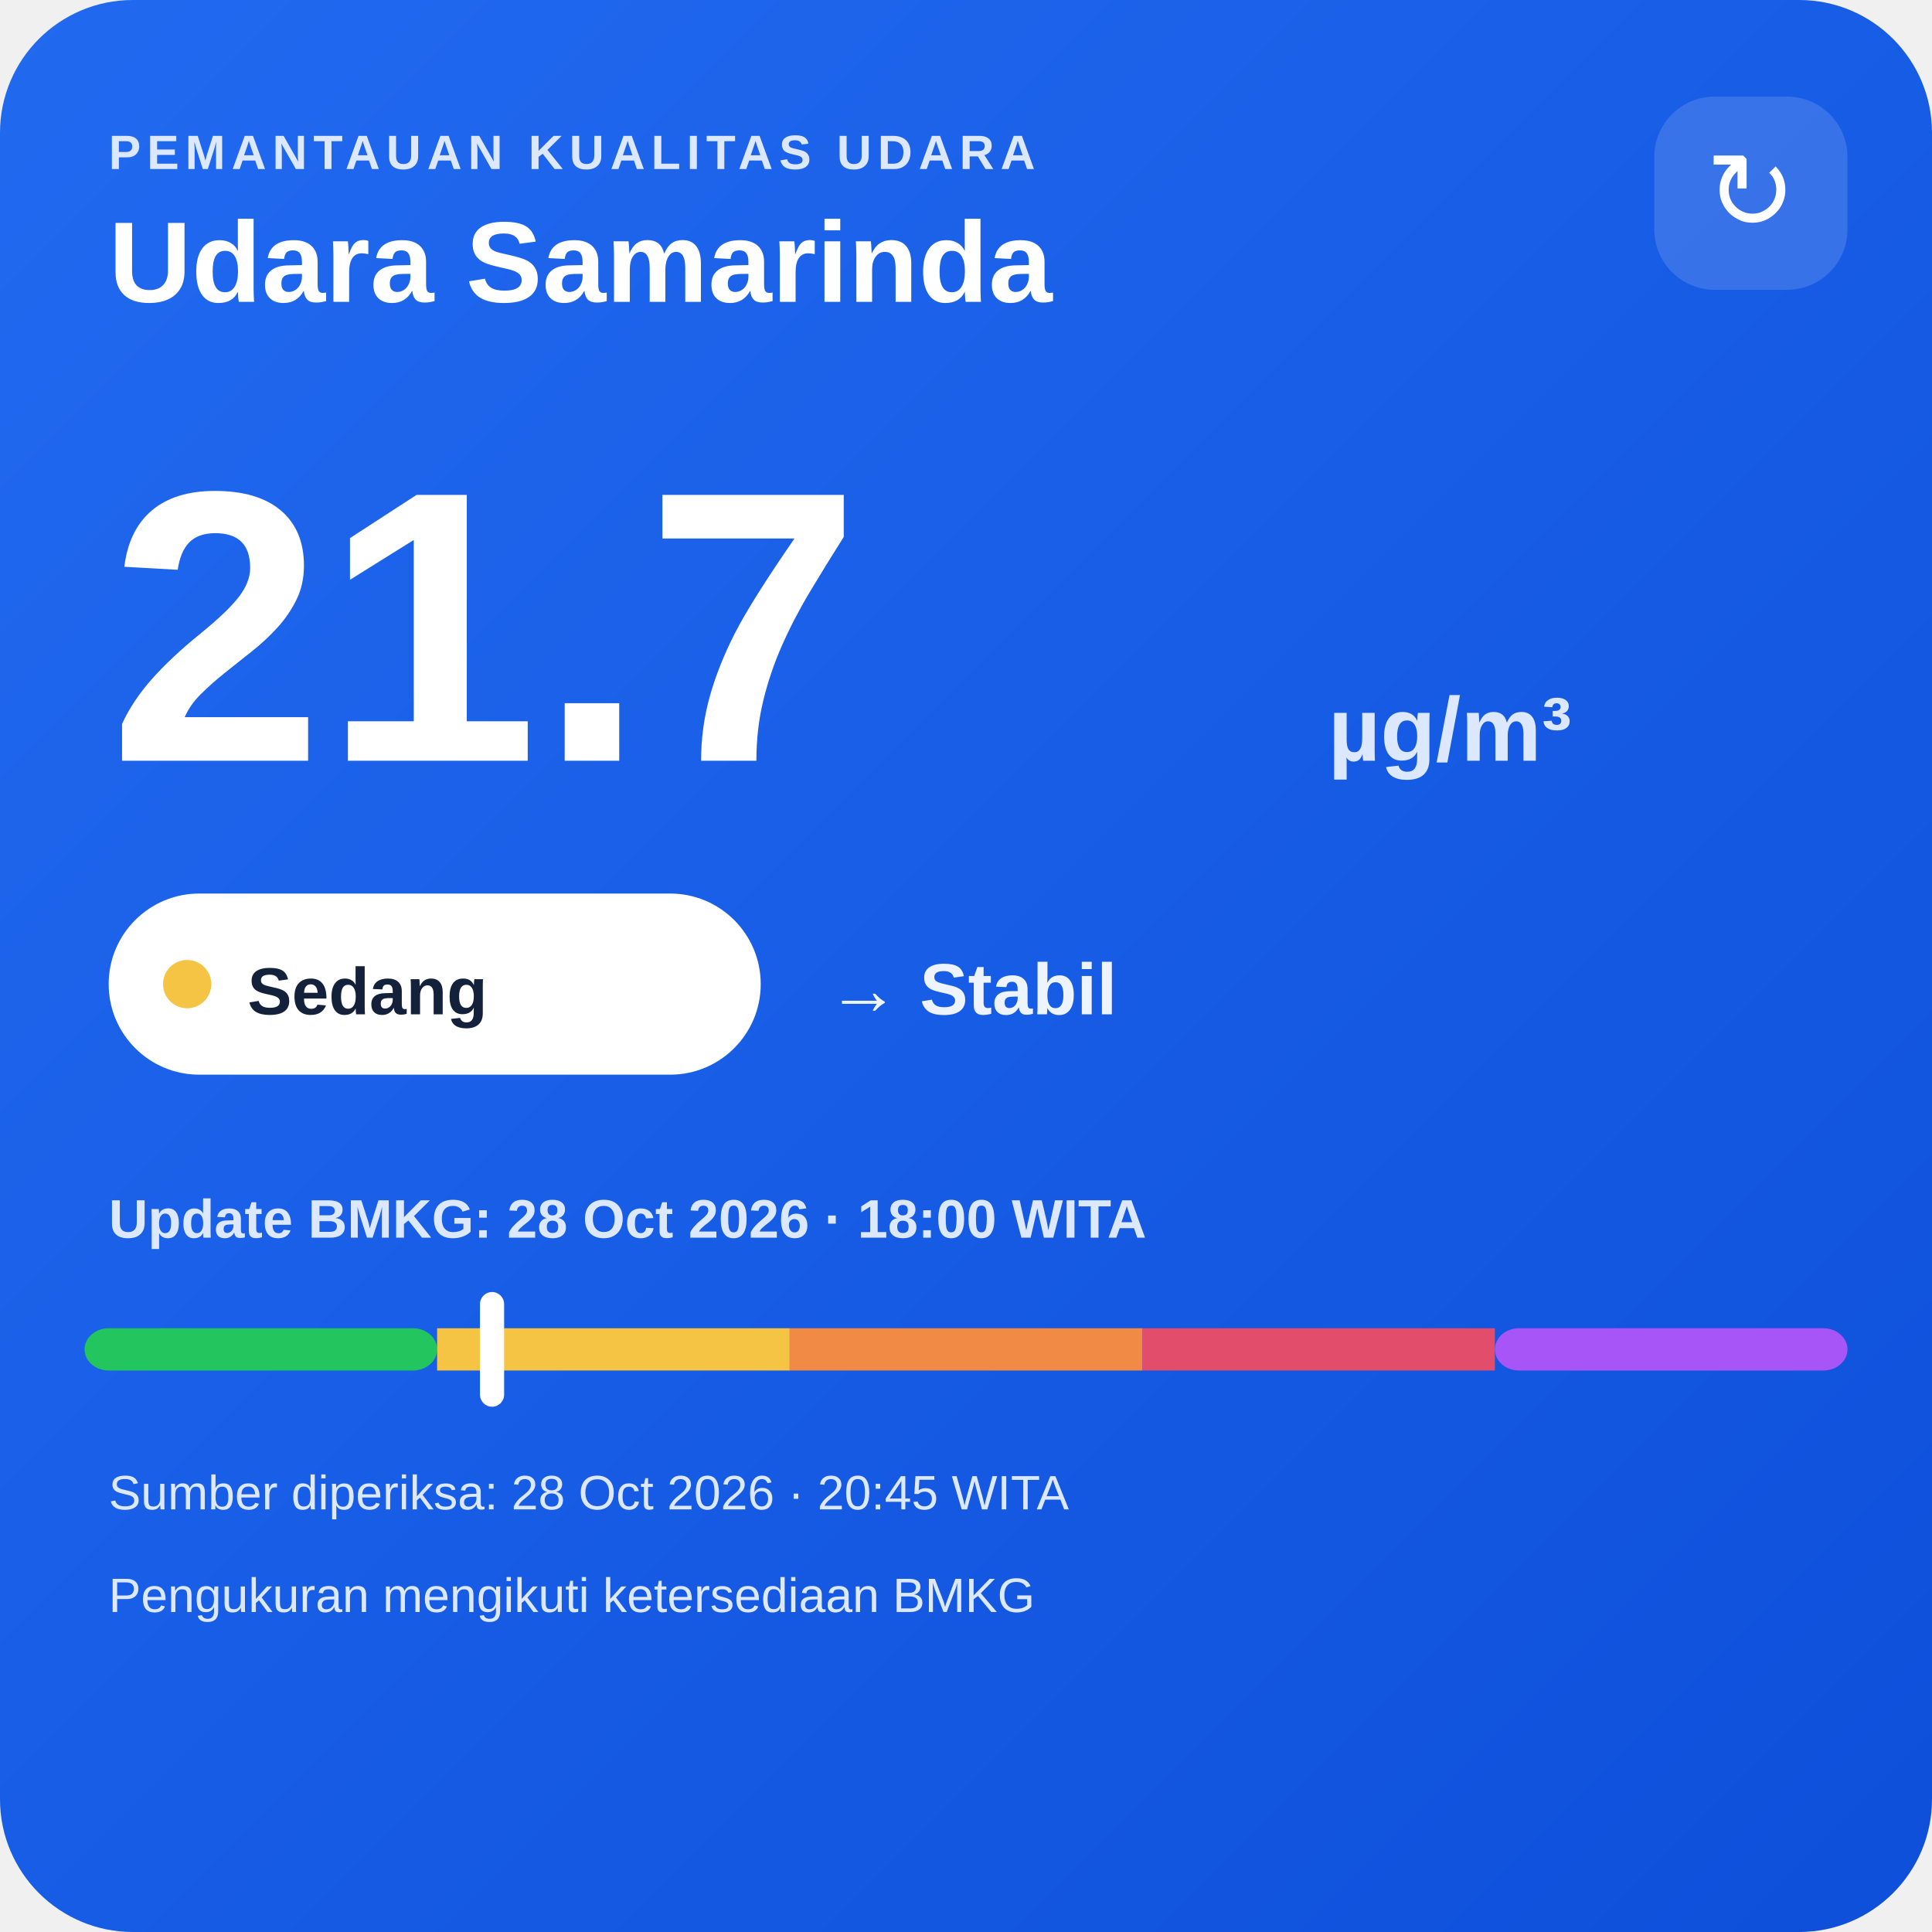
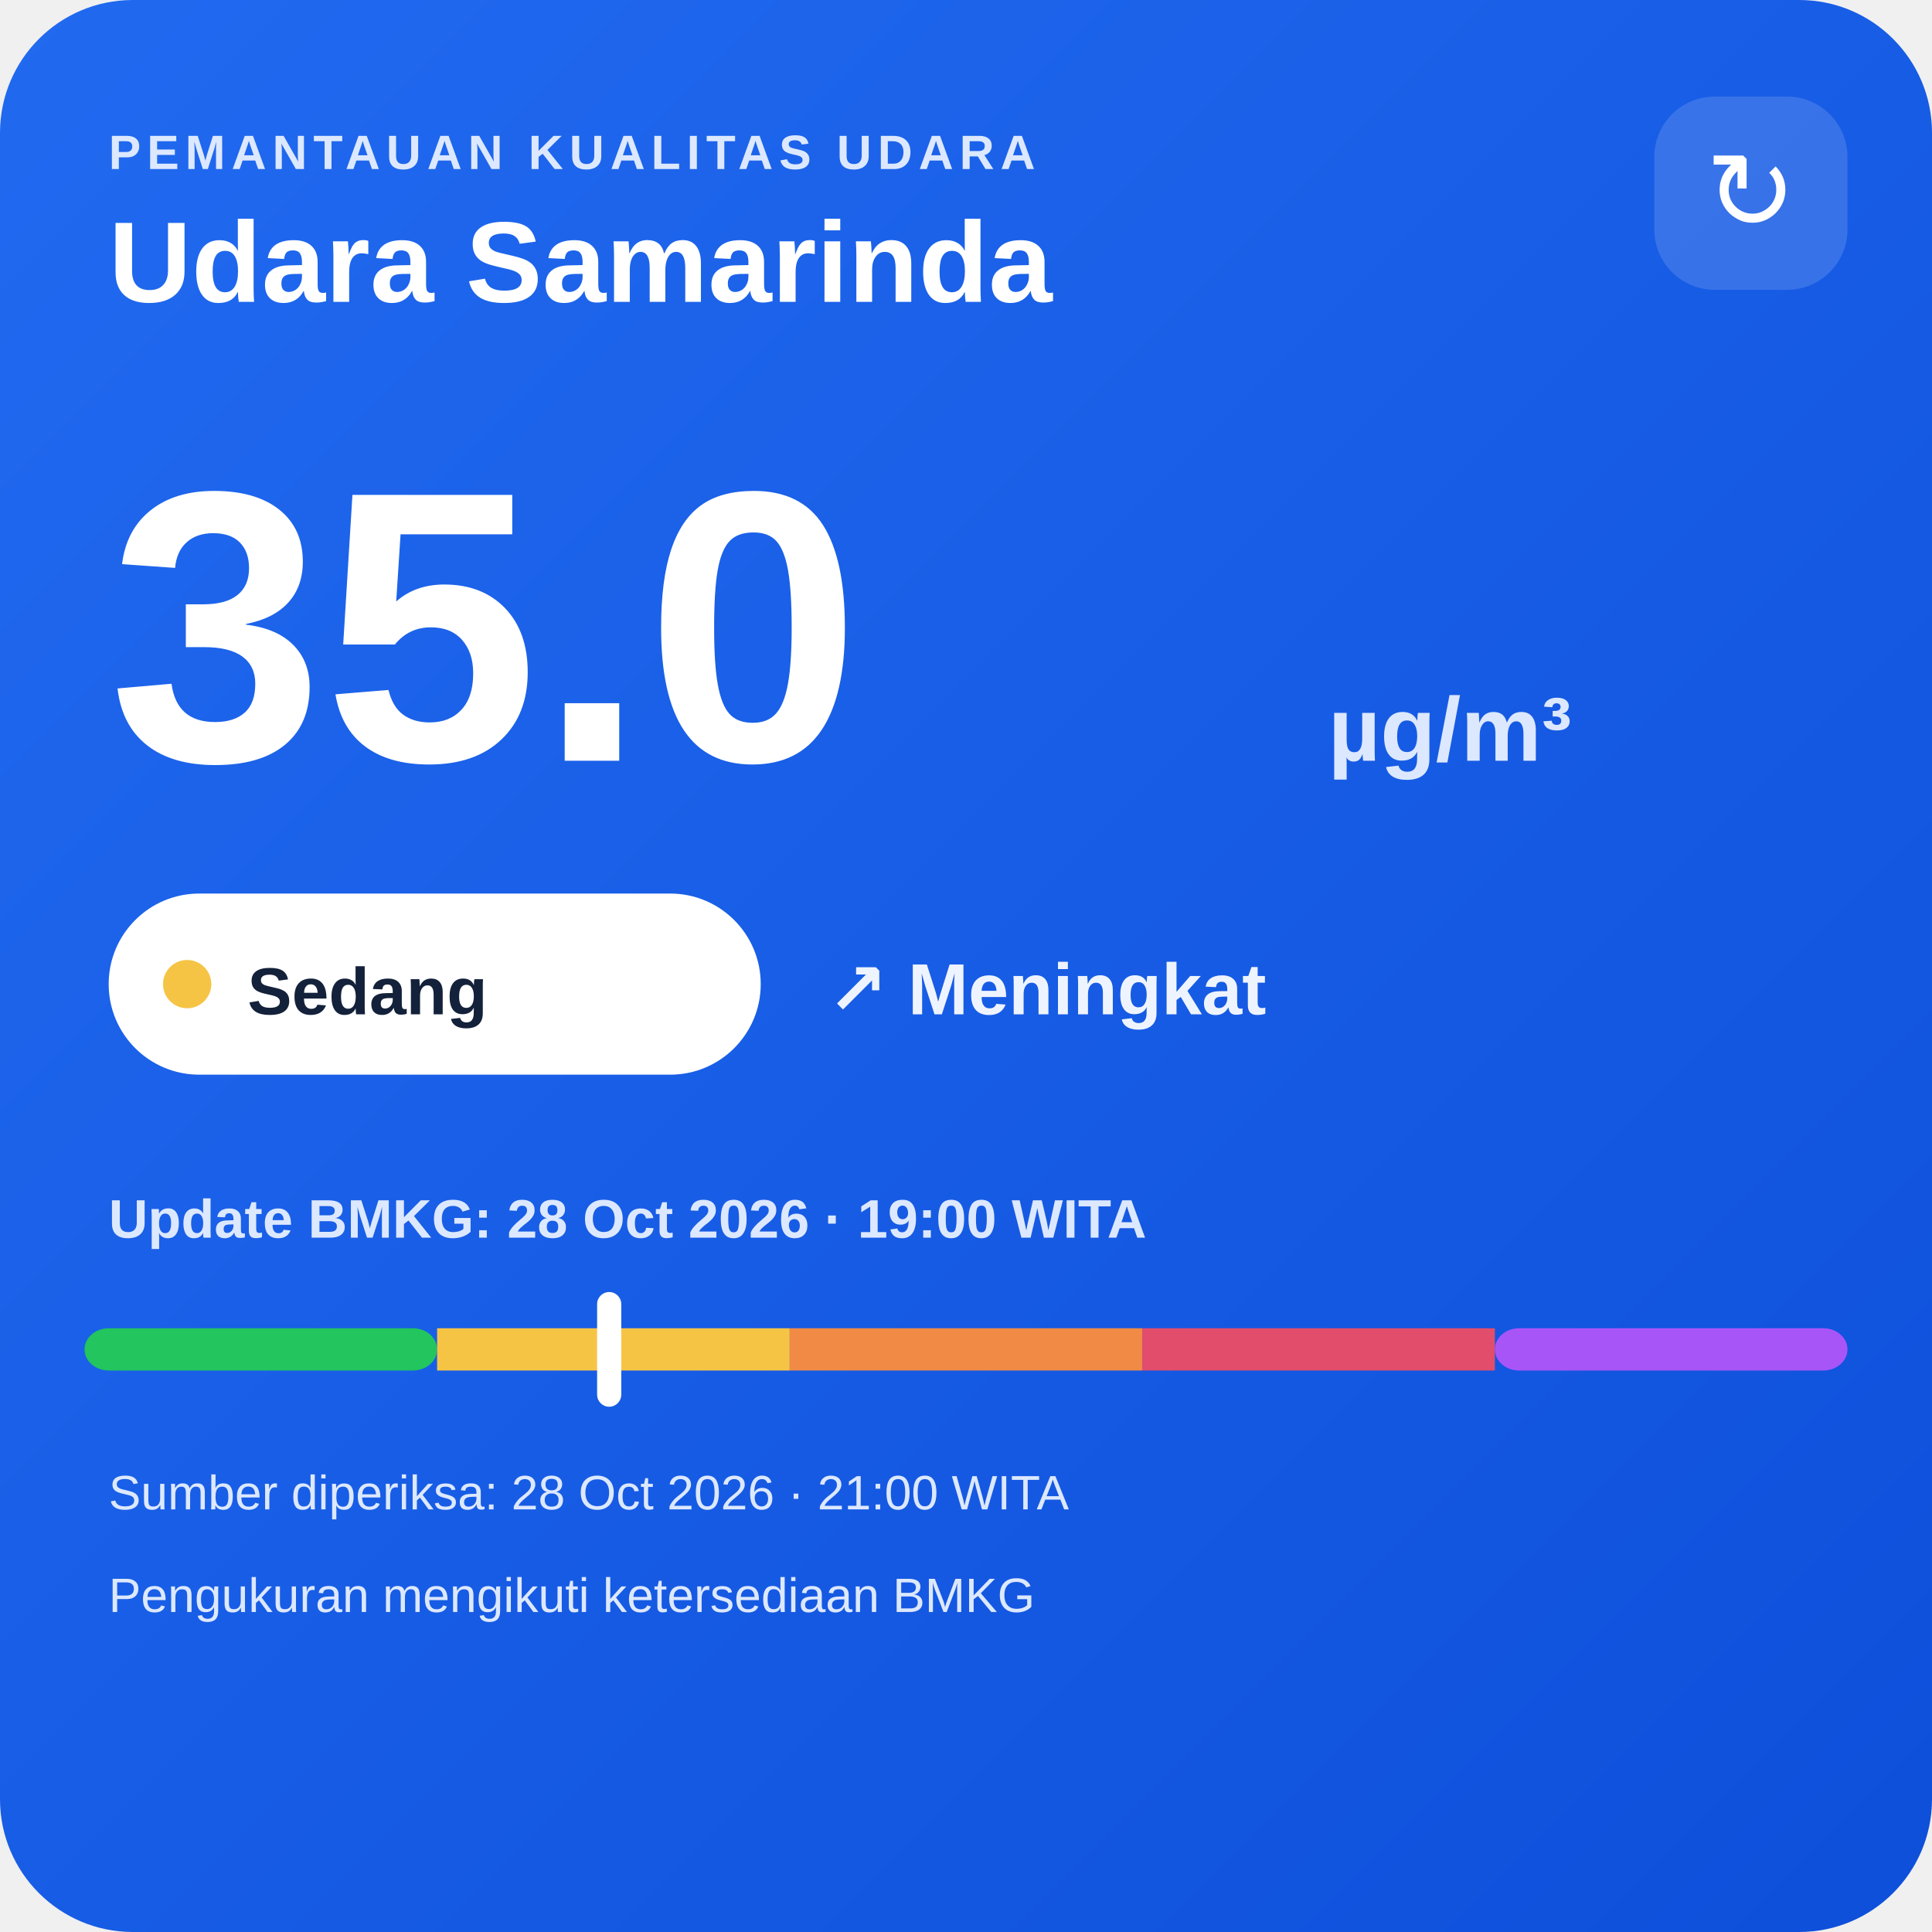
<svg xmlns="http://www.w3.org/2000/svg" width="320" height="320" viewBox="0 0 320 320">
  <defs>
    <linearGradient id="bg" x1="0" y1="0" x2="1" y2="1">
      <stop offset="0" stop-color="#216af0" />
      <stop offset="1" stop-color="#0e4fda" />
    </linearGradient>
  </defs>
  <rect width="320" height="320" rx="22" fill="url(#bg)" />
  <text x="18" y="28" fill="#dce8ff" font-family="Arial,sans-serif" font-size="8" font-weight="700" letter-spacing="1">PEMANTAUAN KUALITAS UDARA</text>
  <text x="18" y="50" fill="#ffffff" font-family="Arial,sans-serif" font-size="19" font-weight="700">Udara Samarinda</text>
  <rect x="274" y="16" width="32" height="32" rx="10" fill="#ffffff" fill-opacity=".14" />
  <text x="290" y="38" text-anchor="middle" fill="#ffffff" font-family="Arial,sans-serif" font-size="18">↻</text>
-   <text x="18" y="126" fill="#ffffff" font-family="Arial,sans-serif" font-size="64" font-weight="800">21.7</text>
+   <text x="18" y="126" fill="#ffffff" font-family="Arial,sans-serif" font-size="64" font-weight="800">35.0</text>
  <text x="220" y="126" fill="#dce8ff" font-family="Arial,sans-serif" font-size="15" font-weight="700">µg/m³</text>
  <rect x="18" y="148" width="108" height="30" rx="15" fill="#ffffff" />
  <circle cx="31" cy="163" r="4" fill="#f6c445" />
  <text x="41" y="168" fill="#13213a" font-family="Arial,sans-serif" font-size="11" font-weight="700">Sedang</text>
-   <text x="137" y="168" fill="#eef4ff" font-family="Arial,sans-serif" font-size="12" font-weight="700">→ Stabil</text>
-   <text x="18" y="205" fill="#dce8ff" font-family="Arial,sans-serif" font-size="9" font-weight="700">Update BMKG: 28 Oct 2026 · 18:00 WITA</text>
+   <text x="137" y="168" fill="#eef4ff" font-family="Arial,sans-serif" font-size="12" font-weight="700">↗ Meningkat</text>
+   <text x="18" y="205" fill="#dce8ff" font-family="Arial,sans-serif" font-size="9" font-weight="700">Update BMKG: 28 Oct 2026 · 19:00 WITA</text>
  <rect x="14" y="220" width="58.4" height="7" rx="4" fill="#22c55e" />
  <rect x="72.4" y="220" width="58.4" height="7" fill="#f6c445" />
  <rect x="130.8" y="220" width="58.4" height="7" fill="#f08a45" />
  <rect x="189.2" y="220" width="58.4" height="7" fill="#e24d6b" />
  <rect x="247.6" y="220" width="58.4" height="7" rx="4" fill="#a855f7" />
-   <rect x="79.5" y="214" width="4" height="19" rx="2" fill="#ffffff" />
-   <text x="18" y="250" fill="#dce8ff" font-family="Arial,sans-serif" font-size="8">Sumber diperiksa: 28 Oct 2026 · 20:45 WITA</text>
+   <rect x="98.9" y="214" width="4" height="19" rx="2" fill="#ffffff" />
+   <text x="18" y="250" fill="#dce8ff" font-family="Arial,sans-serif" font-size="8">Sumber diperiksa: 28 Oct 2026 · 21:00 WITA</text>
  <text x="18" y="267" fill="#dce8ff" font-family="Arial,sans-serif" font-size="8">Pengukuran mengikuti ketersediaan BMKG</text>
</svg>
